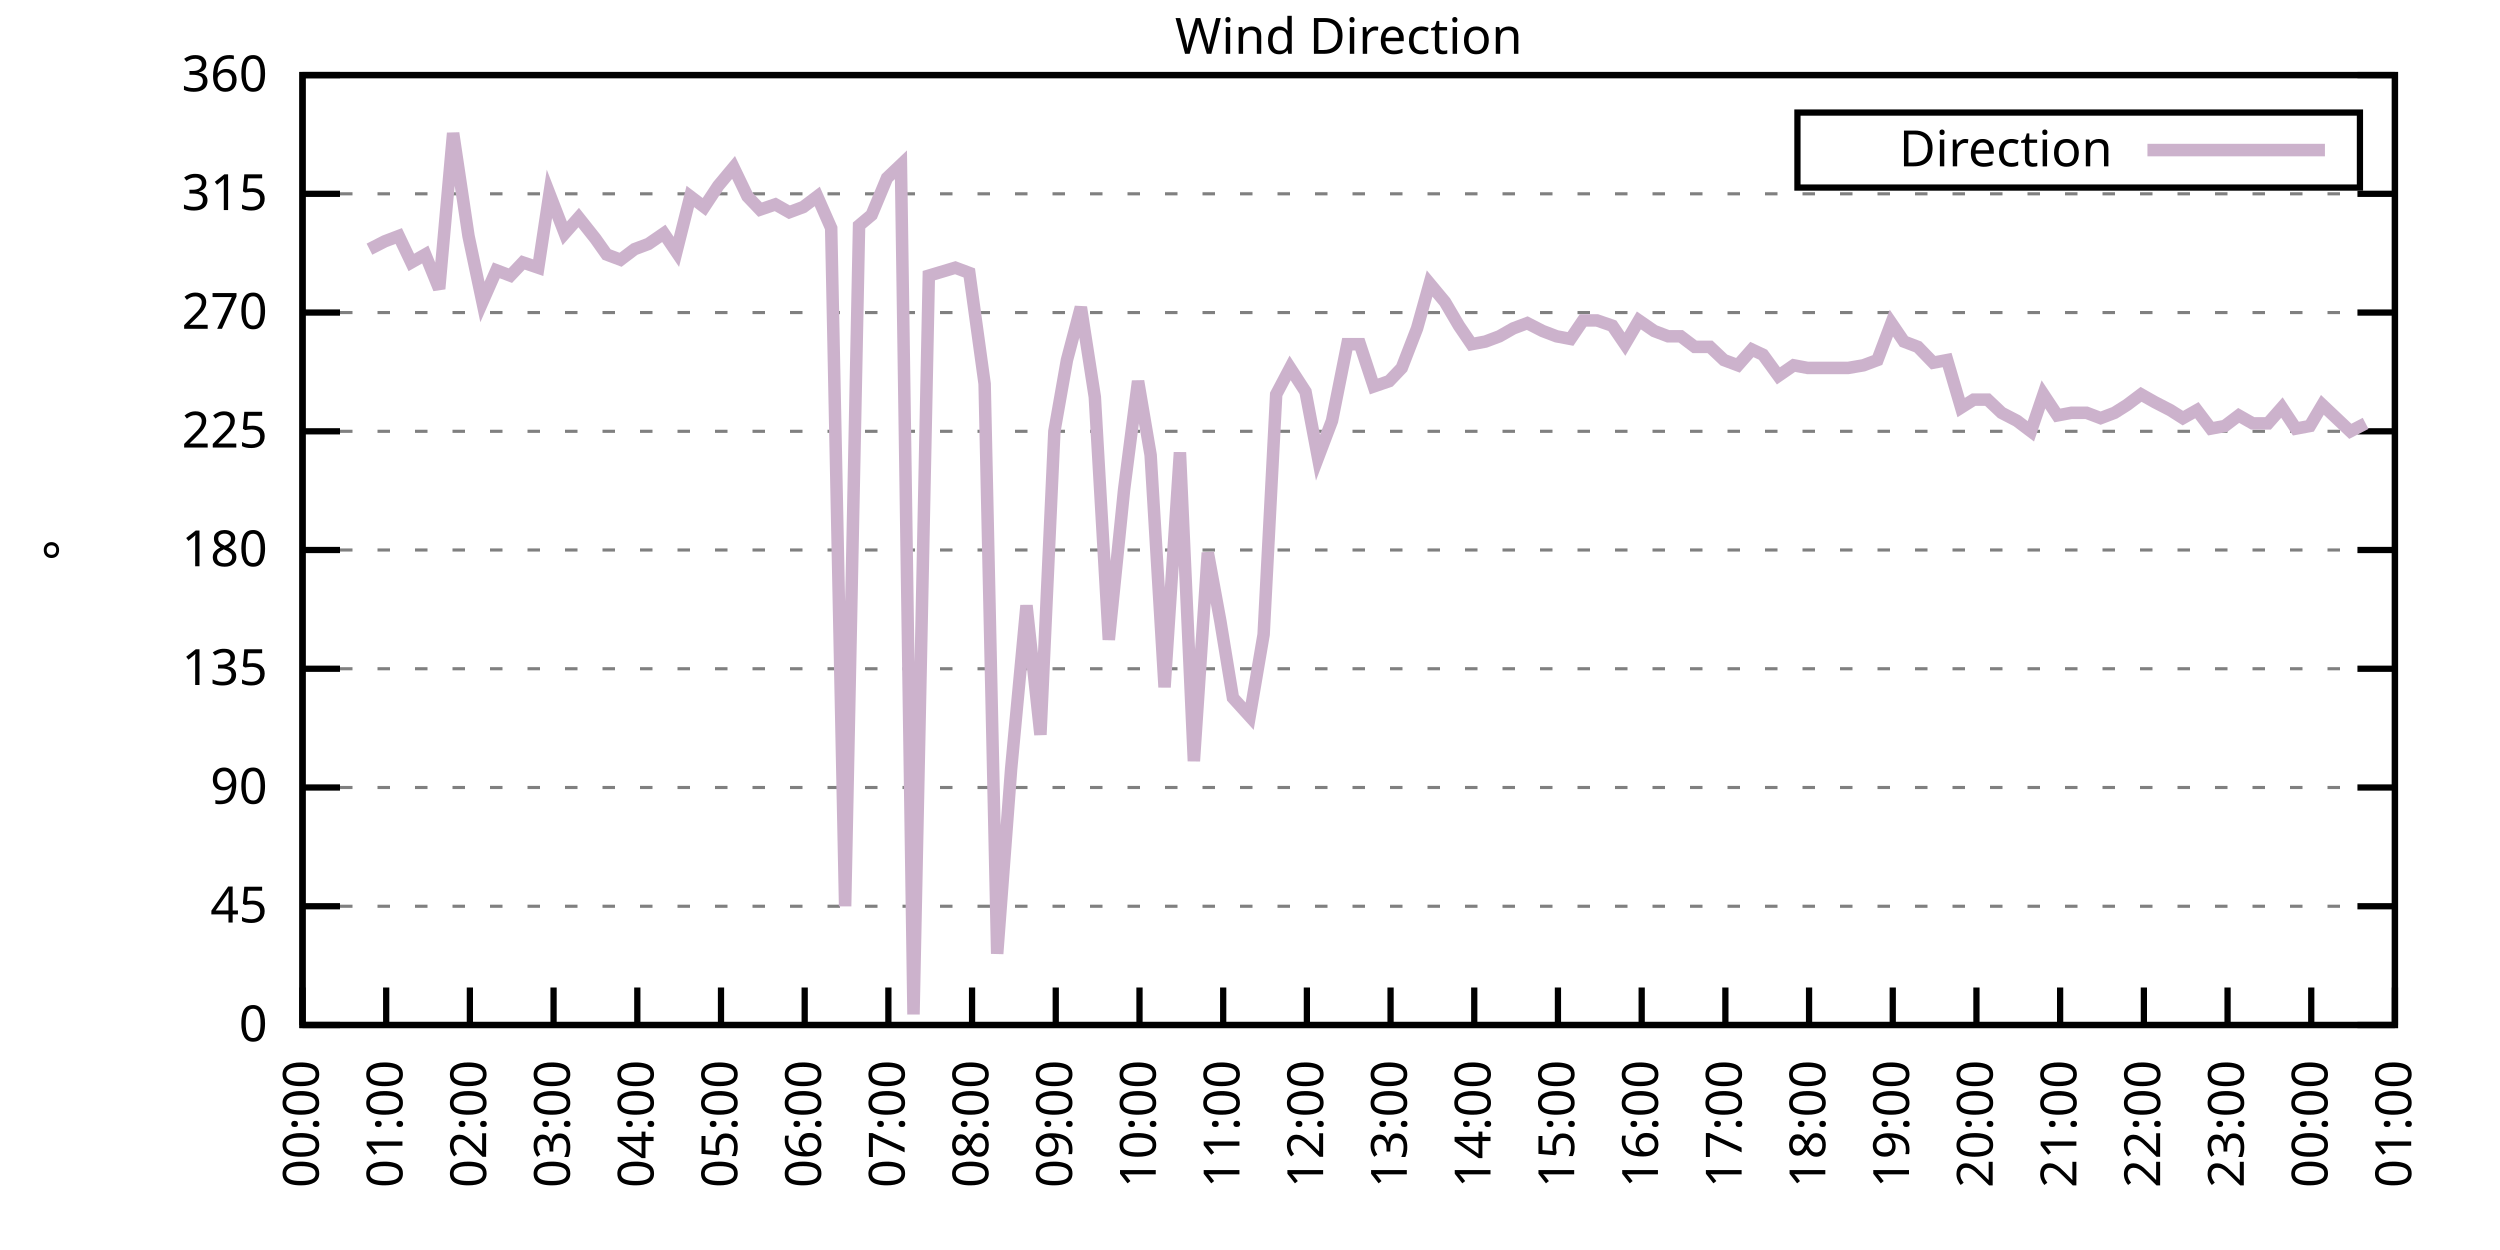
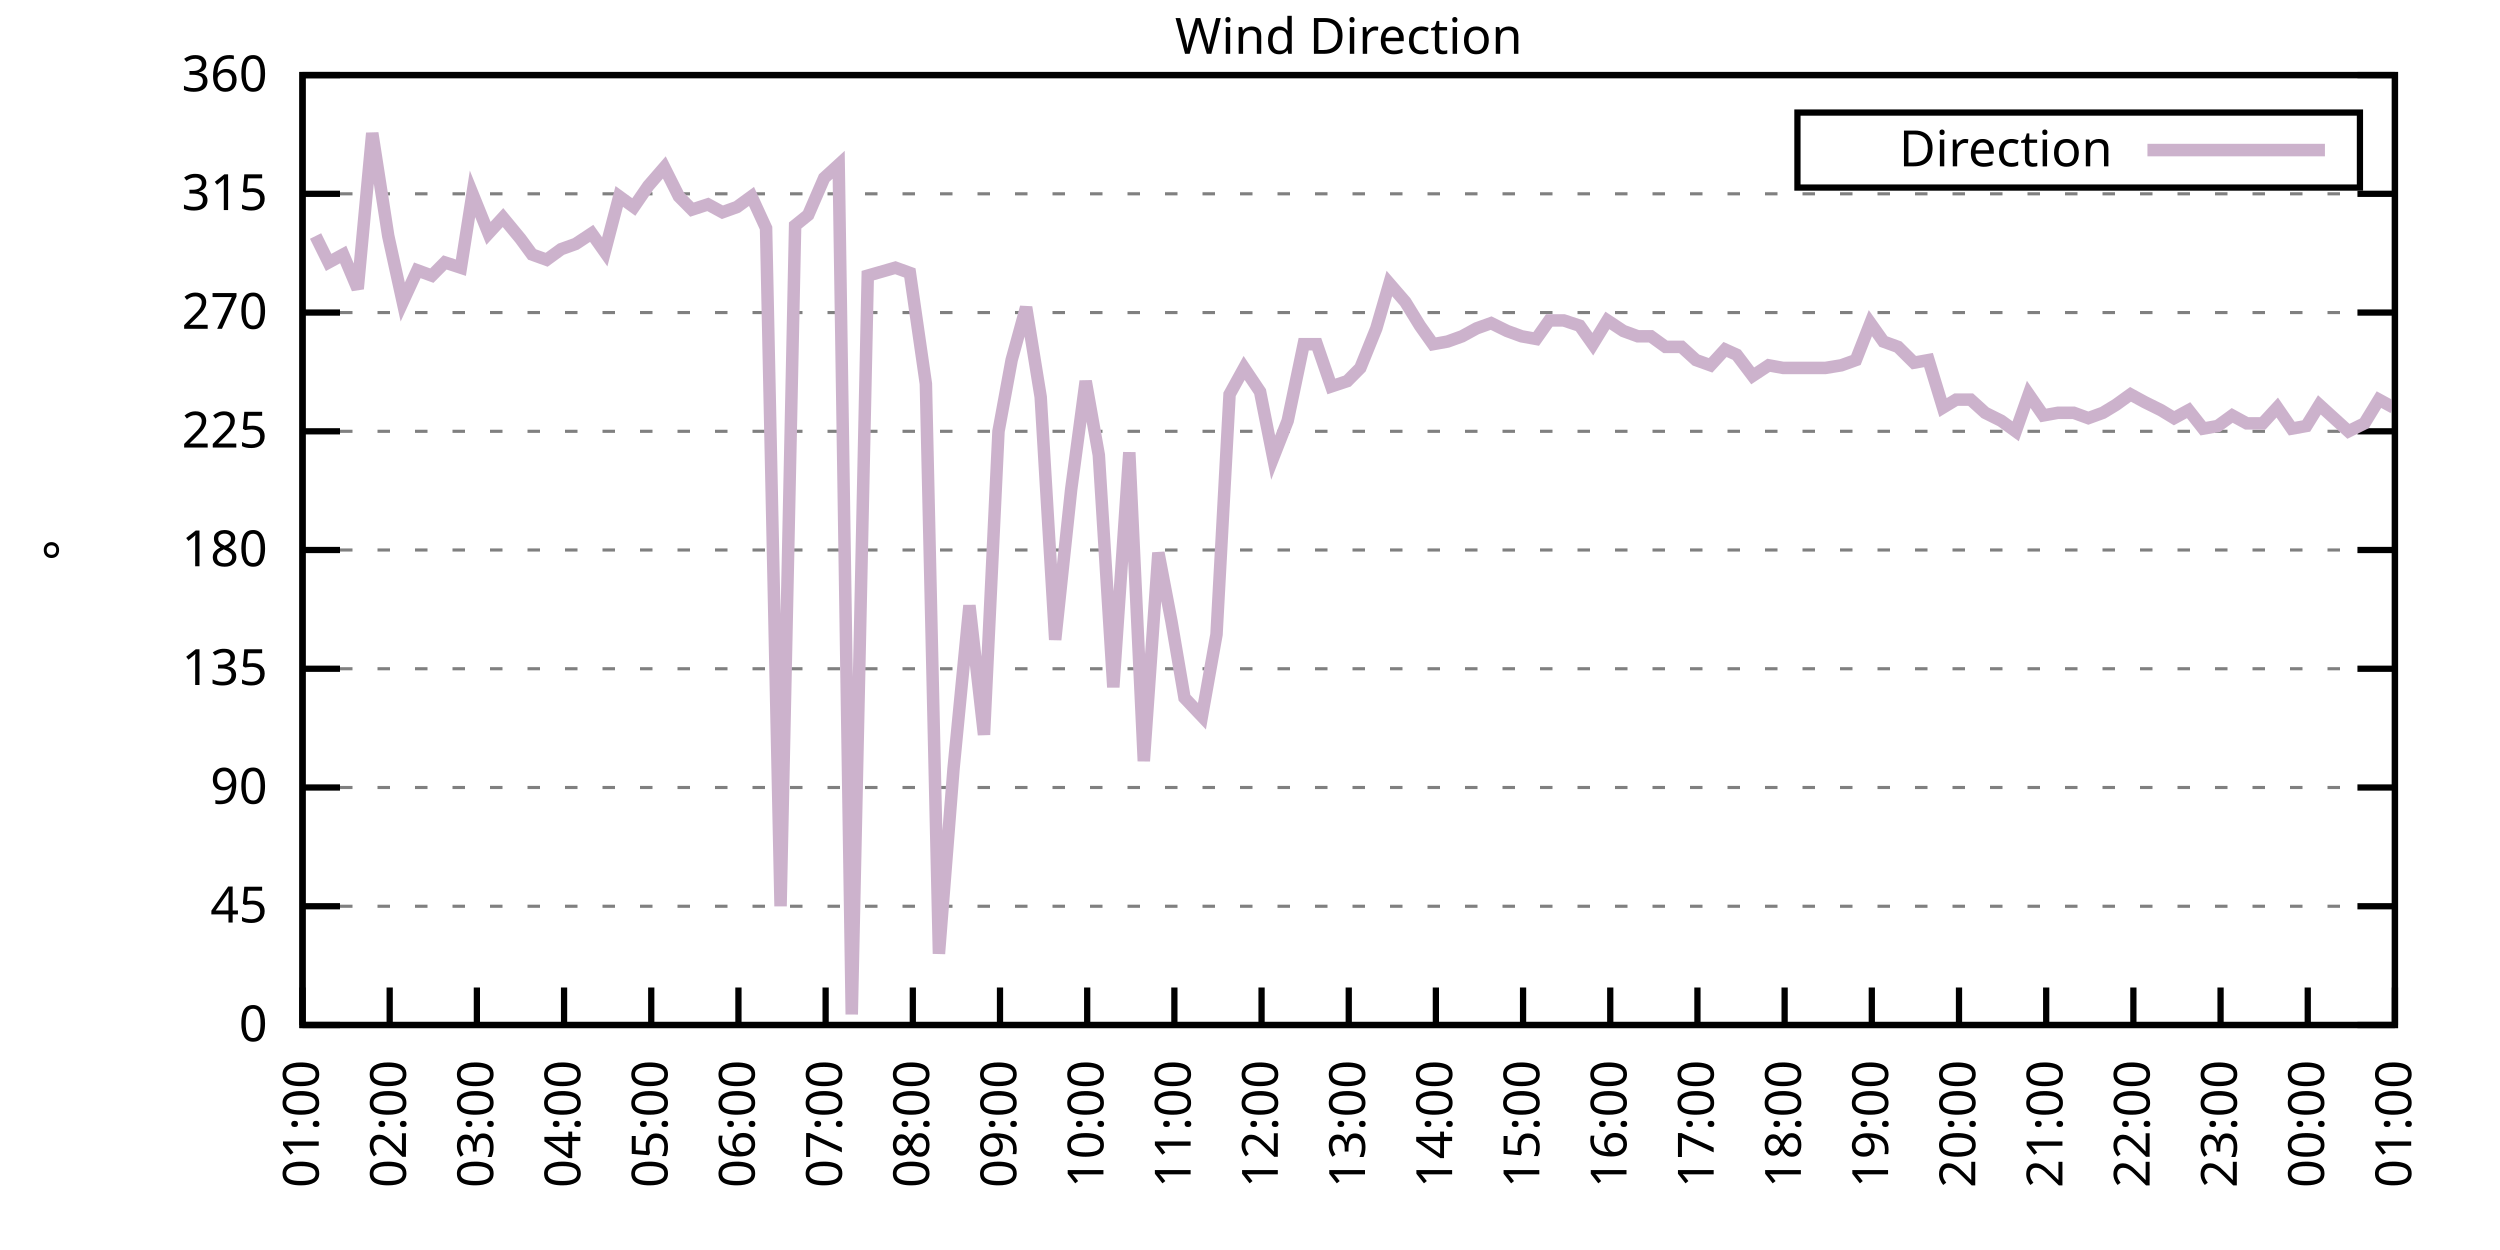
<svg xmlns="http://www.w3.org/2000/svg" xmlns:xlink="http://www.w3.org/1999/xlink" width="400" height="200" viewBox="0 0 400 200">
  <g id="gnuplot_canvas">
    <rect x="0" y="0" width="400" height="200" fill="none" />
    <defs>
      <circle id="gpDot" r="0.5" stroke-width="0.5" stroke="currentColor" />
      <path id="gpPt0" stroke-width="0.333" stroke="currentColor" d="M-1,0 h2 M0,-1 v2" />
      <path id="gpPt1" stroke-width="0.333" stroke="currentColor" d="M-1,-1 L1,1 M1,-1 L-1,1" />
      <path id="gpPt2" stroke-width="0.333" stroke="currentColor" d="M-1,0 L1,0 M0,-1 L0,1 M-1,-1 L1,1 M-1,1 L1,-1" />
      <rect id="gpPt3" stroke-width="0.333" stroke="currentColor" x="-1" y="-1" width="2" height="2" />
      <rect id="gpPt4" stroke-width="0.333" stroke="currentColor" fill="currentColor" x="-1" y="-1" width="2" height="2" />
      <circle id="gpPt5" stroke-width="0.333" stroke="currentColor" cx="0" cy="0" r="1" />
      <use xlink:href="#gpPt5" id="gpPt6" fill="currentColor" stroke="none" />
      <path id="gpPt7" stroke-width="0.333" stroke="currentColor" d="M0,-1.33 L-1.33,0.67 L1.33,0.67 z" />
      <use xlink:href="#gpPt7" id="gpPt8" fill="currentColor" stroke="none" />
      <use xlink:href="#gpPt7" id="gpPt9" stroke="currentColor" transform="rotate(180)" />
      <use xlink:href="#gpPt9" id="gpPt10" fill="currentColor" stroke="none" />
      <use xlink:href="#gpPt3" id="gpPt11" stroke="currentColor" transform="rotate(45)" />
      <use xlink:href="#gpPt11" id="gpPt12" fill="currentColor" stroke="none" />
      <path id="gpPt13" stroke-width="0.333" stroke="currentColor" d="M0,1.330 L1.265,0.411 L0.782,-1.067 L-0.782,-1.076 L-1.265,0.411 z" />
      <use xlink:href="#gpPt13" id="gpPt14" fill="currentColor" stroke="none" />
      <filter id="textbox" filterUnits="objectBoundingBox" x="0" y="0" height="1" width="1">
        <feFlood flood-color="white" flood-opacity="1" result="bgnd" />
        <feComposite in="SourceGraphic" in2="bgnd" operator="atop" />
      </filter>
      <filter id="greybox" filterUnits="objectBoundingBox" x="0" y="0" height="1" width="1">
        <feFlood flood-color="lightgrey" flood-opacity="1" result="grey" />
        <feComposite in="SourceGraphic" in2="grey" operator="atop" />
      </filter>
    </defs>
    <g fill="none" color="white" stroke="currentColor" stroke-width="1.00" stroke-linecap="butt" stroke-linejoin="miter">
</g>
    <g fill="none" color="black" stroke="currentColor" stroke-width="1.00" stroke-linecap="butt" stroke-linejoin="miter">
      <g stroke="none" shape-rendering="crispEdges">
        <polygon fill="rgb(255, 255, 255)" points="48.40,164.00 383.18,164.00 383.18,12.02 48.40,12.02 " />
      </g>
    </g>
    <g fill="none" color="black" stroke="currentColor" stroke-width="1.00" stroke-linecap="butt" stroke-linejoin="miter">
</g>
    <g fill="none" color="black" stroke="black" stroke-width="0.50" stroke-linecap="butt" stroke-linejoin="miter">
</g>
    <g fill="none" color="gray" stroke="currentColor" stroke-width="0.50" stroke-linecap="butt" stroke-linejoin="miter">
      <path stroke="gray" stroke-dasharray="2,4" class="gridline" d="M48.40,164.00 L383.19,164.00  " />
    </g>
    <g fill="none" color="gray" stroke="gray" stroke-width="1.00" stroke-linecap="butt" stroke-linejoin="miter">
</g>
    <g fill="none" color="black" stroke="currentColor" stroke-width="1.00" stroke-linecap="butt" stroke-linejoin="miter">
      <path stroke="black" d="M48.40,164.00 L54.40,164.00 M383.19,164.00 L377.19,164.00  " />
      <g transform="translate(42.80,166.60)" stroke="none" fill="black" font-family="Sans" font-size="8.00" text-anchor="end">
        <text>
          <tspan font-family="Sans"> 0</tspan>
        </text>
      </g>
    </g>
    <g fill="none" color="black" stroke="currentColor" stroke-width="1.00" stroke-linecap="butt" stroke-linejoin="miter">
</g>
    <g fill="none" color="black" stroke="black" stroke-width="0.50" stroke-linecap="butt" stroke-linejoin="miter">
</g>
    <g fill="none" color="gray" stroke="currentColor" stroke-width="0.50" stroke-linecap="butt" stroke-linejoin="miter">
      <path stroke="gray" stroke-dasharray="2,4" class="gridline" d="M48.40,145.00 L383.19,145.00  " />
    </g>
    <g fill="none" color="gray" stroke="gray" stroke-width="1.00" stroke-linecap="butt" stroke-linejoin="miter">
</g>
    <g fill="none" color="black" stroke="currentColor" stroke-width="1.00" stroke-linecap="butt" stroke-linejoin="miter">
      <path stroke="black" d="M48.40,145.00 L54.40,145.00 M383.19,145.00 L377.19,145.00  " />
      <g transform="translate(42.80,147.60)" stroke="none" fill="black" font-family="Sans" font-size="8.00" text-anchor="end">
        <text>
          <tspan font-family="Sans"> 45</tspan>
        </text>
      </g>
    </g>
    <g fill="none" color="black" stroke="currentColor" stroke-width="1.00" stroke-linecap="butt" stroke-linejoin="miter">
</g>
    <g fill="none" color="black" stroke="black" stroke-width="0.50" stroke-linecap="butt" stroke-linejoin="miter">
</g>
    <g fill="none" color="gray" stroke="currentColor" stroke-width="0.50" stroke-linecap="butt" stroke-linejoin="miter">
      <path stroke="gray" stroke-dasharray="2,4" class="gridline" d="M48.40,126.00 L383.19,126.00  " />
    </g>
    <g fill="none" color="gray" stroke="gray" stroke-width="1.00" stroke-linecap="butt" stroke-linejoin="miter">
</g>
    <g fill="none" color="black" stroke="currentColor" stroke-width="1.00" stroke-linecap="butt" stroke-linejoin="miter">
      <path stroke="black" d="M48.40,126.00 L54.40,126.00 M383.19,126.00 L377.19,126.00  " />
      <g transform="translate(42.80,128.60)" stroke="none" fill="black" font-family="Sans" font-size="8.00" text-anchor="end">
        <text>
          <tspan font-family="Sans"> 90</tspan>
        </text>
      </g>
    </g>
    <g fill="none" color="black" stroke="currentColor" stroke-width="1.00" stroke-linecap="butt" stroke-linejoin="miter">
</g>
    <g fill="none" color="black" stroke="black" stroke-width="0.50" stroke-linecap="butt" stroke-linejoin="miter">
</g>
    <g fill="none" color="gray" stroke="currentColor" stroke-width="0.50" stroke-linecap="butt" stroke-linejoin="miter">
      <path stroke="gray" stroke-dasharray="2,4" class="gridline" d="M48.40,107.00 L383.19,107.00  " />
    </g>
    <g fill="none" color="gray" stroke="gray" stroke-width="1.00" stroke-linecap="butt" stroke-linejoin="miter">
</g>
    <g fill="none" color="black" stroke="currentColor" stroke-width="1.00" stroke-linecap="butt" stroke-linejoin="miter">
      <path stroke="black" d="M48.40,107.00 L54.40,107.00 M383.19,107.00 L377.19,107.00  " />
      <g transform="translate(42.80,109.60)" stroke="none" fill="black" font-family="Sans" font-size="8.00" text-anchor="end">
        <text>
          <tspan font-family="Sans"> 135</tspan>
        </text>
      </g>
    </g>
    <g fill="none" color="black" stroke="currentColor" stroke-width="1.00" stroke-linecap="butt" stroke-linejoin="miter">
</g>
    <g fill="none" color="black" stroke="black" stroke-width="0.50" stroke-linecap="butt" stroke-linejoin="miter">
</g>
    <g fill="none" color="gray" stroke="currentColor" stroke-width="0.50" stroke-linecap="butt" stroke-linejoin="miter">
      <path stroke="gray" stroke-dasharray="2,4" class="gridline" d="M48.40,88.00 L383.19,88.00  " />
    </g>
    <g fill="none" color="gray" stroke="gray" stroke-width="1.00" stroke-linecap="butt" stroke-linejoin="miter">
</g>
    <g fill="none" color="black" stroke="currentColor" stroke-width="1.00" stroke-linecap="butt" stroke-linejoin="miter">
      <path stroke="black" d="M48.40,88.00 L54.40,88.00 M383.19,88.00 L377.19,88.00  " />
      <g transform="translate(42.80,90.60)" stroke="none" fill="black" font-family="Sans" font-size="8.00" text-anchor="end">
        <text>
          <tspan font-family="Sans"> 180</tspan>
        </text>
      </g>
    </g>
    <g fill="none" color="black" stroke="currentColor" stroke-width="1.00" stroke-linecap="butt" stroke-linejoin="miter">
</g>
    <g fill="none" color="black" stroke="black" stroke-width="0.50" stroke-linecap="butt" stroke-linejoin="miter">
</g>
    <g fill="none" color="gray" stroke="currentColor" stroke-width="0.50" stroke-linecap="butt" stroke-linejoin="miter">
      <path stroke="gray" stroke-dasharray="2,4" class="gridline" d="M48.40,69.01 L383.19,69.01  " />
    </g>
    <g fill="none" color="gray" stroke="gray" stroke-width="1.00" stroke-linecap="butt" stroke-linejoin="miter">
</g>
    <g fill="none" color="black" stroke="currentColor" stroke-width="1.00" stroke-linecap="butt" stroke-linejoin="miter">
      <path stroke="black" d="M48.40,69.01 L54.40,69.01 M383.19,69.01 L377.19,69.01  " />
      <g transform="translate(42.80,71.61)" stroke="none" fill="black" font-family="Sans" font-size="8.00" text-anchor="end">
        <text>
          <tspan font-family="Sans"> 225</tspan>
        </text>
      </g>
    </g>
    <g fill="none" color="black" stroke="currentColor" stroke-width="1.00" stroke-linecap="butt" stroke-linejoin="miter">
</g>
    <g fill="none" color="black" stroke="black" stroke-width="0.50" stroke-linecap="butt" stroke-linejoin="miter">
</g>
    <g fill="none" color="gray" stroke="currentColor" stroke-width="0.50" stroke-linecap="butt" stroke-linejoin="miter">
      <path stroke="gray" stroke-dasharray="2,4" class="gridline" d="M48.40,50.01 L383.19,50.01  " />
    </g>
    <g fill="none" color="gray" stroke="gray" stroke-width="1.00" stroke-linecap="butt" stroke-linejoin="miter">
</g>
    <g fill="none" color="black" stroke="currentColor" stroke-width="1.00" stroke-linecap="butt" stroke-linejoin="miter">
      <path stroke="black" d="M48.40,50.01 L54.40,50.01 M383.19,50.01 L377.19,50.01  " />
      <g transform="translate(42.80,52.61)" stroke="none" fill="black" font-family="Sans" font-size="8.00" text-anchor="end">
        <text>
          <tspan font-family="Sans"> 270</tspan>
        </text>
      </g>
    </g>
    <g fill="none" color="black" stroke="currentColor" stroke-width="1.00" stroke-linecap="butt" stroke-linejoin="miter">
</g>
    <g fill="none" color="black" stroke="black" stroke-width="0.50" stroke-linecap="butt" stroke-linejoin="miter">
</g>
    <g fill="none" color="gray" stroke="currentColor" stroke-width="0.50" stroke-linecap="butt" stroke-linejoin="miter">
      <path stroke="gray" stroke-dasharray="2,4" class="gridline" d="M48.40,31.01 L383.19,31.01  " />
    </g>
    <g fill="none" color="gray" stroke="gray" stroke-width="1.00" stroke-linecap="butt" stroke-linejoin="miter">
</g>
    <g fill="none" color="black" stroke="currentColor" stroke-width="1.00" stroke-linecap="butt" stroke-linejoin="miter">
      <path stroke="black" d="M48.40,31.01 L54.40,31.01 M383.19,31.01 L377.19,31.01  " />
      <g transform="translate(42.80,33.61)" stroke="none" fill="black" font-family="Sans" font-size="8.00" text-anchor="end">
        <text>
          <tspan font-family="Sans"> 315</tspan>
        </text>
      </g>
    </g>
    <g fill="none" color="black" stroke="currentColor" stroke-width="1.00" stroke-linecap="butt" stroke-linejoin="miter">
</g>
    <g fill="none" color="black" stroke="black" stroke-width="0.50" stroke-linecap="butt" stroke-linejoin="miter">
</g>
    <g fill="none" color="gray" stroke="currentColor" stroke-width="0.50" stroke-linecap="butt" stroke-linejoin="miter">
      <path stroke="gray" stroke-dasharray="2,4" class="gridline" d="M48.40,12.01 L383.19,12.01  " />
    </g>
    <g fill="none" color="gray" stroke="gray" stroke-width="1.00" stroke-linecap="butt" stroke-linejoin="miter">
</g>
    <g fill="none" color="black" stroke="currentColor" stroke-width="1.00" stroke-linecap="butt" stroke-linejoin="miter">
      <path stroke="black" d="M48.40,12.01 L54.40,12.01 M383.19,12.01 L377.19,12.01  " />
      <g transform="translate(42.80,14.61)" stroke="none" fill="black" font-family="Sans" font-size="8.00" text-anchor="end">
        <text>
          <tspan font-family="Sans"> 360</tspan>
        </text>
      </g>
    </g>
    <g fill="none" color="black" stroke="currentColor" stroke-width="1.00" stroke-linecap="butt" stroke-linejoin="miter">
      <path stroke="black" d="M48.40,164.00 L48.40,158.00  " />
      <g transform="translate(51.00,169.60) rotate(270.00)" stroke="none" fill="black" font-family="Sans" font-size="8.00" text-anchor="end">
        <text>
-           <tspan font-family="Sans">00:00</tspan>
-         </text>
-       </g>
-     </g>
-     <g fill="none" color="black" stroke="currentColor" stroke-width="1.00" stroke-linecap="butt" stroke-linejoin="miter">
-       <path stroke="black" d="M61.79,164.00 L61.79,158.00  " />
-       <g transform="translate(64.39,169.60) rotate(270.00)" stroke="none" fill="black" font-family="Sans" font-size="8.00" text-anchor="end">
-         <text>
          <tspan font-family="Sans">01:00</tspan>
        </text>
      </g>
    </g>
    <g fill="none" color="black" stroke="currentColor" stroke-width="1.00" stroke-linecap="butt" stroke-linejoin="miter">
-       <path stroke="black" d="M75.18,164.00 L75.18,158.00  " />
-       <g transform="translate(77.78,169.60) rotate(270.00)" stroke="none" fill="black" font-family="Sans" font-size="8.00" text-anchor="end">
+       <path stroke="black" d="M62.35,164.00 L62.35,158.00  " />
+       <g transform="translate(64.95,169.60) rotate(270.00)" stroke="none" fill="black" font-family="Sans" font-size="8.00" text-anchor="end">
        <text>
          <tspan font-family="Sans">02:00</tspan>
        </text>
      </g>
    </g>
    <g fill="none" color="black" stroke="currentColor" stroke-width="1.00" stroke-linecap="butt" stroke-linejoin="miter">
-       <path stroke="black" d="M88.57,164.00 L88.57,158.00  " />
-       <g transform="translate(91.17,169.60) rotate(270.00)" stroke="none" fill="black" font-family="Sans" font-size="8.00" text-anchor="end">
+       <path stroke="black" d="M76.30,164.00 L76.30,158.00  " />
+       <g transform="translate(78.90,169.60) rotate(270.00)" stroke="none" fill="black" font-family="Sans" font-size="8.00" text-anchor="end">
        <text>
          <tspan font-family="Sans">03:00</tspan>
        </text>
      </g>
    </g>
    <g fill="none" color="black" stroke="currentColor" stroke-width="1.00" stroke-linecap="butt" stroke-linejoin="miter">
-       <path stroke="black" d="M101.97,164.00 L101.97,158.00  " />
-       <g transform="translate(104.57,169.60) rotate(270.00)" stroke="none" fill="black" font-family="Sans" font-size="8.00" text-anchor="end">
+       <path stroke="black" d="M90.25,164.00 L90.25,158.00  " />
+       <g transform="translate(92.85,169.60) rotate(270.00)" stroke="none" fill="black" font-family="Sans" font-size="8.00" text-anchor="end">
        <text>
          <tspan font-family="Sans">04:00</tspan>
        </text>
      </g>
    </g>
    <g fill="none" color="black" stroke="currentColor" stroke-width="1.00" stroke-linecap="butt" stroke-linejoin="miter">
-       <path stroke="black" d="M115.36,164.00 L115.36,158.00  " />
-       <g transform="translate(117.96,169.60) rotate(270.00)" stroke="none" fill="black" font-family="Sans" font-size="8.00" text-anchor="end">
+       <path stroke="black" d="M104.20,164.00 L104.20,158.00  " />
+       <g transform="translate(106.80,169.60) rotate(270.00)" stroke="none" fill="black" font-family="Sans" font-size="8.00" text-anchor="end">
        <text>
          <tspan font-family="Sans">05:00</tspan>
        </text>
      </g>
    </g>
    <g fill="none" color="black" stroke="currentColor" stroke-width="1.00" stroke-linecap="butt" stroke-linejoin="miter">
-       <path stroke="black" d="M128.75,164.00 L128.75,158.00  " />
-       <g transform="translate(131.35,169.60) rotate(270.00)" stroke="none" fill="black" font-family="Sans" font-size="8.00" text-anchor="end">
+       <path stroke="black" d="M118.15,164.00 L118.15,158.00  " />
+       <g transform="translate(120.75,169.60) rotate(270.00)" stroke="none" fill="black" font-family="Sans" font-size="8.00" text-anchor="end">
        <text>
          <tspan font-family="Sans">06:00</tspan>
        </text>
      </g>
    </g>
    <g fill="none" color="black" stroke="currentColor" stroke-width="1.00" stroke-linecap="butt" stroke-linejoin="miter">
-       <path stroke="black" d="M142.14,164.00 L142.14,158.00  " />
-       <g transform="translate(144.74,169.60) rotate(270.00)" stroke="none" fill="black" font-family="Sans" font-size="8.00" text-anchor="end">
+       <path stroke="black" d="M132.10,164.00 L132.10,158.00  " />
+       <g transform="translate(134.70,169.60) rotate(270.00)" stroke="none" fill="black" font-family="Sans" font-size="8.00" text-anchor="end">
        <text>
          <tspan font-family="Sans">07:00</tspan>
        </text>
      </g>
    </g>
    <g fill="none" color="black" stroke="currentColor" stroke-width="1.00" stroke-linecap="butt" stroke-linejoin="miter">
-       <path stroke="black" d="M155.53,164.00 L155.53,158.00  " />
-       <g transform="translate(158.13,169.60) rotate(270.00)" stroke="none" fill="black" font-family="Sans" font-size="8.00" text-anchor="end">
+       <path stroke="black" d="M146.05,164.00 L146.05,158.00  " />
+       <g transform="translate(148.65,169.60) rotate(270.00)" stroke="none" fill="black" font-family="Sans" font-size="8.00" text-anchor="end">
        <text>
          <tspan font-family="Sans">08:00</tspan>
        </text>
      </g>
    </g>
    <g fill="none" color="black" stroke="currentColor" stroke-width="1.00" stroke-linecap="butt" stroke-linejoin="miter">
-       <path stroke="black" d="M168.92,164.00 L168.92,158.00  " />
-       <g transform="translate(171.52,169.60) rotate(270.00)" stroke="none" fill="black" font-family="Sans" font-size="8.00" text-anchor="end">
+       <path stroke="black" d="M160.00,164.00 L160.00,158.00  " />
+       <g transform="translate(162.60,169.60) rotate(270.00)" stroke="none" fill="black" font-family="Sans" font-size="8.00" text-anchor="end">
        <text>
          <tspan font-family="Sans">09:00</tspan>
        </text>
      </g>
    </g>
    <g fill="none" color="black" stroke="currentColor" stroke-width="1.00" stroke-linecap="butt" stroke-linejoin="miter">
-       <path stroke="black" d="M182.32,164.00 L182.32,158.00  " />
-       <g transform="translate(184.92,169.60) rotate(270.00)" stroke="none" fill="black" font-family="Sans" font-size="8.00" text-anchor="end">
+       <path stroke="black" d="M173.95,164.00 L173.95,158.00  " />
+       <g transform="translate(176.55,169.60) rotate(270.00)" stroke="none" fill="black" font-family="Sans" font-size="8.00" text-anchor="end">
        <text>
          <tspan font-family="Sans">10:00</tspan>
        </text>
      </g>
    </g>
    <g fill="none" color="black" stroke="currentColor" stroke-width="1.00" stroke-linecap="butt" stroke-linejoin="miter">
-       <path stroke="black" d="M195.71,164.00 L195.71,158.00  " />
-       <g transform="translate(198.31,169.60) rotate(270.00)" stroke="none" fill="black" font-family="Sans" font-size="8.00" text-anchor="end">
+       <path stroke="black" d="M187.90,164.00 L187.90,158.00  " />
+       <g transform="translate(190.50,169.60) rotate(270.00)" stroke="none" fill="black" font-family="Sans" font-size="8.00" text-anchor="end">
        <text>
          <tspan font-family="Sans">11:00</tspan>
        </text>
      </g>
    </g>
    <g fill="none" color="black" stroke="currentColor" stroke-width="1.00" stroke-linecap="butt" stroke-linejoin="miter">
-       <path stroke="black" d="M209.10,164.00 L209.10,158.00  " />
-       <g transform="translate(211.70,169.60) rotate(270.00)" stroke="none" fill="black" font-family="Sans" font-size="8.00" text-anchor="end">
+       <path stroke="black" d="M201.85,164.00 L201.85,158.00  " />
+       <g transform="translate(204.45,169.60) rotate(270.00)" stroke="none" fill="black" font-family="Sans" font-size="8.00" text-anchor="end">
        <text>
          <tspan font-family="Sans">12:00</tspan>
        </text>
      </g>
    </g>
    <g fill="none" color="black" stroke="currentColor" stroke-width="1.00" stroke-linecap="butt" stroke-linejoin="miter">
-       <path stroke="black" d="M222.49,164.00 L222.49,158.00  " />
-       <g transform="translate(225.09,169.60) rotate(270.00)" stroke="none" fill="black" font-family="Sans" font-size="8.00" text-anchor="end">
+       <path stroke="black" d="M215.80,164.00 L215.80,158.00  " />
+       <g transform="translate(218.40,169.60) rotate(270.00)" stroke="none" fill="black" font-family="Sans" font-size="8.00" text-anchor="end">
        <text>
          <tspan font-family="Sans">13:00</tspan>
        </text>
      </g>
    </g>
    <g fill="none" color="black" stroke="currentColor" stroke-width="1.00" stroke-linecap="butt" stroke-linejoin="miter">
-       <path stroke="black" d="M235.88,164.00 L235.88,158.00  " />
-       <g transform="translate(238.48,169.60) rotate(270.00)" stroke="none" fill="black" font-family="Sans" font-size="8.00" text-anchor="end">
+       <path stroke="black" d="M229.74,164.00 L229.74,158.00  " />
+       <g transform="translate(232.34,169.60) rotate(270.00)" stroke="none" fill="black" font-family="Sans" font-size="8.00" text-anchor="end">
        <text>
          <tspan font-family="Sans">14:00</tspan>
        </text>
      </g>
    </g>
    <g fill="none" color="black" stroke="currentColor" stroke-width="1.00" stroke-linecap="butt" stroke-linejoin="miter">
-       <path stroke="black" d="M249.27,164.00 L249.27,158.00  " />
-       <g transform="translate(251.87,169.60) rotate(270.00)" stroke="none" fill="black" font-family="Sans" font-size="8.00" text-anchor="end">
+       <path stroke="black" d="M243.69,164.00 L243.69,158.00  " />
+       <g transform="translate(246.29,169.60) rotate(270.00)" stroke="none" fill="black" font-family="Sans" font-size="8.00" text-anchor="end">
        <text>
          <tspan font-family="Sans">15:00</tspan>
        </text>
      </g>
    </g>
    <g fill="none" color="black" stroke="currentColor" stroke-width="1.00" stroke-linecap="butt" stroke-linejoin="miter">
-       <path stroke="black" d="M262.67,164.00 L262.67,158.00  " />
-       <g transform="translate(265.27,169.60) rotate(270.00)" stroke="none" fill="black" font-family="Sans" font-size="8.00" text-anchor="end">
+       <path stroke="black" d="M257.64,164.00 L257.64,158.00  " />
+       <g transform="translate(260.24,169.60) rotate(270.00)" stroke="none" fill="black" font-family="Sans" font-size="8.00" text-anchor="end">
        <text>
          <tspan font-family="Sans">16:00</tspan>
        </text>
      </g>
    </g>
    <g fill="none" color="black" stroke="currentColor" stroke-width="1.00" stroke-linecap="butt" stroke-linejoin="miter">
-       <path stroke="black" d="M276.06,164.00 L276.06,158.00  " />
-       <g transform="translate(278.66,169.60) rotate(270.00)" stroke="none" fill="black" font-family="Sans" font-size="8.00" text-anchor="end">
+       <path stroke="black" d="M271.59,164.00 L271.59,158.00  " />
+       <g transform="translate(274.19,169.60) rotate(270.00)" stroke="none" fill="black" font-family="Sans" font-size="8.00" text-anchor="end">
        <text>
          <tspan font-family="Sans">17:00</tspan>
        </text>
      </g>
    </g>
    <g fill="none" color="black" stroke="currentColor" stroke-width="1.00" stroke-linecap="butt" stroke-linejoin="miter">
-       <path stroke="black" d="M289.45,164.00 L289.45,158.00  " />
-       <g transform="translate(292.05,169.60) rotate(270.00)" stroke="none" fill="black" font-family="Sans" font-size="8.00" text-anchor="end">
+       <path stroke="black" d="M285.54,164.00 L285.54,158.00  " />
+       <g transform="translate(288.14,169.60) rotate(270.00)" stroke="none" fill="black" font-family="Sans" font-size="8.00" text-anchor="end">
        <text>
          <tspan font-family="Sans">18:00</tspan>
        </text>
      </g>
    </g>
    <g fill="none" color="black" stroke="currentColor" stroke-width="1.00" stroke-linecap="butt" stroke-linejoin="miter">
-       <path stroke="black" d="M302.84,164.00 L302.84,158.00  " />
-       <g transform="translate(305.44,169.60) rotate(270.00)" stroke="none" fill="black" font-family="Sans" font-size="8.00" text-anchor="end">
+       <path stroke="black" d="M299.49,164.00 L299.49,158.00  " />
+       <g transform="translate(302.09,169.60) rotate(270.00)" stroke="none" fill="black" font-family="Sans" font-size="8.00" text-anchor="end">
        <text>
          <tspan font-family="Sans">19:00</tspan>
        </text>
      </g>
    </g>
    <g fill="none" color="black" stroke="currentColor" stroke-width="1.00" stroke-linecap="butt" stroke-linejoin="miter">
-       <path stroke="black" d="M316.23,164.00 L316.23,158.00  " />
-       <g transform="translate(318.83,169.60) rotate(270.00)" stroke="none" fill="black" font-family="Sans" font-size="8.00" text-anchor="end">
+       <path stroke="black" d="M313.44,164.00 L313.44,158.00  " />
+       <g transform="translate(316.04,169.60) rotate(270.00)" stroke="none" fill="black" font-family="Sans" font-size="8.00" text-anchor="end">
        <text>
          <tspan font-family="Sans">20:00</tspan>
        </text>
      </g>
    </g>
    <g fill="none" color="black" stroke="currentColor" stroke-width="1.00" stroke-linecap="butt" stroke-linejoin="miter">
-       <path stroke="black" d="M329.62,164.00 L329.62,158.00  " />
-       <g transform="translate(332.22,169.60) rotate(270.00)" stroke="none" fill="black" font-family="Sans" font-size="8.00" text-anchor="end">
+       <path stroke="black" d="M327.39,164.00 L327.39,158.00  " />
+       <g transform="translate(329.99,169.60) rotate(270.00)" stroke="none" fill="black" font-family="Sans" font-size="8.00" text-anchor="end">
        <text>
          <tspan font-family="Sans">21:00</tspan>
        </text>
      </g>
    </g>
    <g fill="none" color="black" stroke="currentColor" stroke-width="1.00" stroke-linecap="butt" stroke-linejoin="miter">
-       <path stroke="black" d="M343.02,164.00 L343.02,158.00  " />
-       <g transform="translate(345.62,169.60) rotate(270.00)" stroke="none" fill="black" font-family="Sans" font-size="8.00" text-anchor="end">
+       <path stroke="black" d="M341.34,164.00 L341.34,158.00  " />
+       <g transform="translate(343.94,169.60) rotate(270.00)" stroke="none" fill="black" font-family="Sans" font-size="8.00" text-anchor="end">
        <text>
          <tspan font-family="Sans">22:00</tspan>
        </text>
      </g>
    </g>
    <g fill="none" color="black" stroke="currentColor" stroke-width="1.00" stroke-linecap="butt" stroke-linejoin="miter">
-       <path stroke="black" d="M356.41,164.00 L356.41,158.00  " />
-       <g transform="translate(359.01,169.60) rotate(270.00)" stroke="none" fill="black" font-family="Sans" font-size="8.00" text-anchor="end">
+       <path stroke="black" d="M355.29,164.00 L355.29,158.00  " />
+       <g transform="translate(357.89,169.60) rotate(270.00)" stroke="none" fill="black" font-family="Sans" font-size="8.00" text-anchor="end">
        <text>
          <tspan font-family="Sans">23:00</tspan>
        </text>
      </g>
    </g>
    <g fill="none" color="black" stroke="currentColor" stroke-width="1.00" stroke-linecap="butt" stroke-linejoin="miter">
-       <path stroke="black" d="M369.80,164.00 L369.80,158.00  " />
-       <g transform="translate(372.40,169.60) rotate(270.00)" stroke="none" fill="black" font-family="Sans" font-size="8.00" text-anchor="end">
+       <path stroke="black" d="M369.24,164.00 L369.24,158.00  " />
+       <g transform="translate(371.84,169.60) rotate(270.00)" stroke="none" fill="black" font-family="Sans" font-size="8.00" text-anchor="end">
        <text>
          <tspan font-family="Sans">00:00</tspan>
        </text>
      </g>
    </g>
    <g fill="none" color="black" stroke="currentColor" stroke-width="1.00" stroke-linecap="butt" stroke-linejoin="miter">
      <path stroke="black" d="M383.19,164.00 L383.19,158.00  " />
      <g transform="translate(385.79,169.60) rotate(270.00)" stroke="none" fill="black" font-family="Sans" font-size="8.00" text-anchor="end">
        <text>
          <tspan font-family="Sans">01:00</tspan>
        </text>
      </g>
    </g>
    <g fill="none" color="black" stroke="currentColor" stroke-width="1.00" stroke-linecap="butt" stroke-linejoin="miter">
</g>
    <g fill="none" color="black" stroke="currentColor" stroke-width="1.00" stroke-linecap="butt" stroke-linejoin="miter">
      <path stroke="black" d="M48.40,12.01 L48.40,164.00 L383.19,164.00 L383.19,12.01 L48.40,12.01 Z  " />
    </g>
    <g fill="none" color="black" stroke="currentColor" stroke-width="1.00" stroke-linecap="butt" stroke-linejoin="miter">
</g>
    <g fill="none" color="black" stroke="currentColor" stroke-width="1.00" stroke-linecap="butt" stroke-linejoin="miter">
      <path stroke="black" d="M287.59,30.01 L287.59,18.01 L377.59,18.01 L377.59,30.01 L287.59,30.01 Z  " />
    </g>
    <g id="Wind_direction_plot_1">
      <g fill="none" color="white" stroke="black" stroke-width="2.00" stroke-linecap="butt" stroke-linejoin="miter">
</g>
      <g fill="none" color="black" stroke="currentColor" stroke-width="2.00" stroke-linecap="butt" stroke-linejoin="miter">
        <g transform="translate(337.99,26.61)" stroke="none" fill="black" font-family="Sans" font-size="8.00" text-anchor="end">
          <text>
            <tspan font-family="Sans">Direction</tspan>
          </text>
        </g>
      </g>
      <g fill="none" color="black" stroke="currentColor" stroke-width="2.00" stroke-linecap="butt" stroke-linejoin="miter">
-         <path stroke="rgb(204, 178, 204)" d="M343.59,24.01 L371.99,24.01 M59.11,39.87 L61.57,38.61 L63.80,37.76 L65.81,41.99 L68.04,40.72 L70.27,46.21   L72.50,21.30 L74.96,37.76 L77.19,48.32 L79.42,43.25 L81.66,44.10 L83.66,41.99 L86.12,42.83 L87.91,31.01   L90.36,37.34 L92.59,34.81 L95.27,38.19 L97.06,40.72 L99.29,41.56 L101.52,39.87 L103.75,39.03 L106.21,37.34   L108.22,40.30 L110.45,31.43 L112.68,33.12 L114.91,29.74 L117.37,26.79 L119.60,31.43 L121.61,33.54 L124.06,32.70   L126.29,33.96 L128.53,33.12 L130.76,31.43 L132.99,36.50 L135.22,145.00 L137.45,36.08 L139.46,34.39 L141.92,28.48   L144.15,26.36 L146.16,162.31 L148.61,44.10 L152.85,42.83 L155.09,43.67 L157.54,61.41 L159.55,152.60 L161.78,123.05   L164.24,96.87 L166.47,117.56 L168.70,69.01 L170.71,57.61 L172.94,49.16 L175.17,63.52 L177.41,102.36 L179.86,78.29   L182.09,60.98 L184.10,72.81 L186.33,109.96 L188.79,72.38 L191.02,121.78 L193.25,88.43 L195.26,99.40 L197.27,111.65   L199.95,114.60 L202.18,101.52 L204.19,63.10 L206.42,58.87 L208.88,62.67 L210.88,73.23 L213.12,67.32 L215.57,55.07   L217.58,55.07 L219.81,61.83 L222.27,60.98 L224.28,58.87 L226.73,52.54 L228.74,45.36 L231.20,48.32 L233.43,52.12   L235.44,55.07 L237.67,54.65 L239.90,53.81 L242.13,52.54 L244.36,51.70 L246.82,52.96 L249.05,53.81 L251.28,54.23   L253.29,51.27 L255.52,51.27 L257.98,52.12 L259.99,55.07 L262.22,51.27 L264.67,52.96 L266.91,53.81 L268.92,53.81   L271.15,55.50 L273.60,55.50 L275.83,57.61 L278.07,58.45 L280.30,55.92 L282.08,56.76 L284.54,60.14 L286.99,58.45   L289.23,58.87 L291.23,58.87 L293.47,58.87 L295.70,58.87 L298.15,58.45 L300.39,57.61 L302.62,51.70 L304.63,54.65   L306.86,55.50 L309.31,58.03 L311.54,57.61 L313.78,65.21 L315.79,63.94 L318.02,63.94 L320.25,66.05 L322.70,67.32   L324.94,69.01 L326.95,63.10 L329.18,66.47 L331.41,66.05 L333.86,66.05 L336.10,66.90 L338.33,66.05 L340.34,64.78   L342.57,63.10 L344.80,64.36 L347.26,65.63 L349.26,66.90 L351.50,65.63 L353.73,68.58 L355.96,68.16 L358.19,66.47   L360.42,67.74 L362.88,67.74 L365.11,65.21 L367.34,68.58 L369.58,68.16 L371.58,64.78 L373.82,66.90 L376.05,69.01   L378.50,67.74  " />
+         <path stroke="rgb(204, 178, 204)" d="M343.59,24.01 L371.99,24.01 M50.49,37.76 L52.58,41.99 L54.91,40.72 L57.23,46.21 L59.56,21.30 L62.12,37.76   L64.44,48.32 L66.77,43.25 L69.09,44.10 L71.18,41.99 L73.74,42.83 L75.60,31.01 L78.16,37.34 L80.48,34.81   L83.27,38.19 L85.13,40.72 L87.46,41.56 L89.78,39.87 L92.11,39.03 L94.67,37.34 L96.76,40.30 L99.08,31.43   L101.41,33.12 L103.73,29.74 L106.29,26.79 L108.62,31.43 L110.71,33.54 L113.27,32.70 L115.59,33.96 L117.92,33.12   L120.24,31.43 L122.57,36.50 L124.89,145.00 L127.22,36.08 L129.31,34.39 L131.87,28.48 L134.19,26.36 L136.28,162.31   L138.84,44.10 L143.26,42.83 L145.58,43.67 L148.14,61.41 L150.23,152.60 L152.56,123.05 L155.11,96.87 L157.44,117.56   L159.76,69.01 L161.86,57.61 L164.18,49.16 L166.51,63.52 L168.83,102.36 L171.39,78.29 L173.71,60.98 L175.81,72.81   L178.13,109.96 L180.69,72.38 L183.01,121.78 L185.34,88.43 L187.43,99.40 L189.52,111.65 L192.31,114.60 L194.64,101.52   L196.73,63.10 L199.06,58.87 L201.61,62.67 L203.71,73.23 L206.03,67.32 L208.59,55.07 L210.68,55.07 L213.01,61.83   L215.56,60.98 L217.65,58.87 L220.21,52.54 L222.30,45.36 L224.86,48.32 L227.19,52.12 L229.28,55.07 L231.60,54.65   L233.93,53.81 L236.25,52.54 L238.58,51.70 L241.14,52.96 L243.46,53.81 L245.79,54.23 L247.88,51.27 L250.20,51.27   L252.76,52.12 L254.85,55.07 L257.18,51.27 L259.74,52.96 L262.06,53.81 L264.15,53.81 L266.48,55.50 L269.04,55.50   L271.36,57.61 L273.69,58.45 L276.01,55.92 L277.87,56.76 L280.43,60.14 L282.99,58.45 L285.31,58.87 L287.40,58.87   L289.73,58.87 L292.05,58.87 L294.61,58.45 L296.94,57.61 L299.26,51.70 L301.35,54.65 L303.68,55.50 L306.23,58.03   L308.56,57.61 L310.88,65.21 L312.98,63.94 L315.30,63.94 L317.63,66.05 L320.18,67.32 L322.51,69.01 L324.60,63.10   L326.93,66.47 L329.25,66.05 L331.81,66.05 L334.13,66.90 L336.46,66.05 L338.55,64.78 L340.88,63.10 L343.20,64.36   L345.76,65.63 L347.85,66.90 L350.18,65.63 L352.50,68.58 L354.83,68.16 L357.15,66.47 L359.48,67.74 L362.03,67.74   L364.36,65.21 L366.68,68.58 L369.01,68.16 L371.10,64.78 L373.43,66.90 L375.75,69.01 L378.31,67.74 L380.63,63.94   L382.96,65.21  " />
      </g>
    </g>
    <g fill="none" color="black" stroke="currentColor" stroke-width="2.00" stroke-linecap="butt" stroke-linejoin="miter">
</g>
    <g fill="none" color="black" stroke="black" stroke-width="1.00" stroke-linecap="butt" stroke-linejoin="miter">
</g>
    <g fill="none" color="black" stroke="currentColor" stroke-width="1.00" stroke-linecap="butt" stroke-linejoin="miter">
      <path stroke="black" d="M48.40,12.01 L48.40,164.00 L383.19,164.00 L383.19,12.01 L48.40,12.01 Z  " />
      <g transform="translate(12.80,88.01) rotate(270.00)" stroke="none" fill="black" font-family="Sans" font-size="8.00" text-anchor="middle">
        <text>
          <tspan font-family="Sans">°</tspan>
        </text>
      </g>
    </g>
    <g fill="none" color="black" stroke="currentColor" stroke-width="1.00" stroke-linecap="butt" stroke-linejoin="miter">
</g>
    <g fill="none" color="black" stroke="currentColor" stroke-width="1.00" stroke-linecap="butt" stroke-linejoin="miter">
      <g transform="translate(215.79,8.61)" stroke="none" fill="black" font-family="Sans" font-size="8.00" text-anchor="middle">
        <text>
          <tspan font-family="Sans">Wind Direction</tspan>
        </text>
      </g>
    </g>
    <g fill="none" color="black" stroke="currentColor" stroke-width="1.00" stroke-linecap="butt" stroke-linejoin="miter">
</g>
  </g>
</svg>
